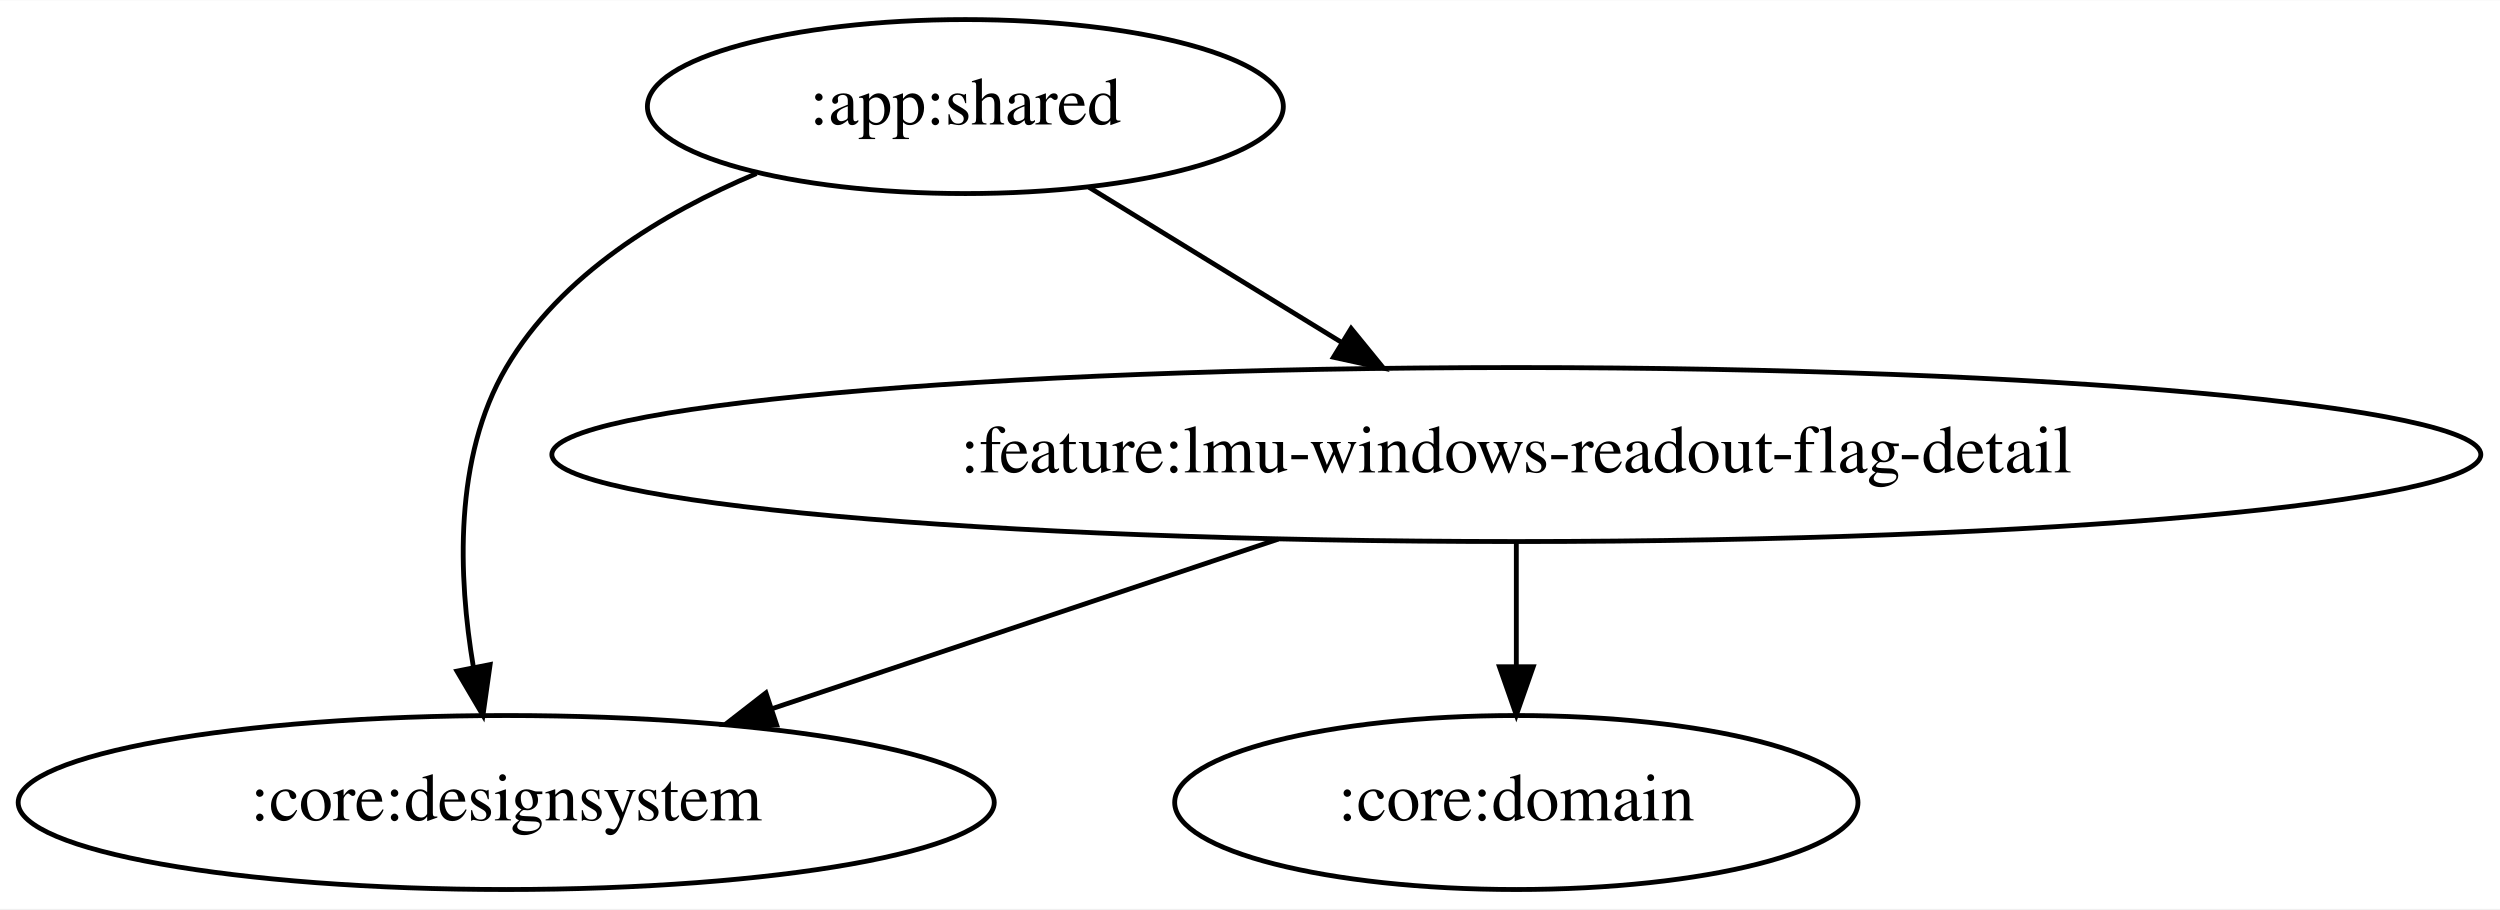
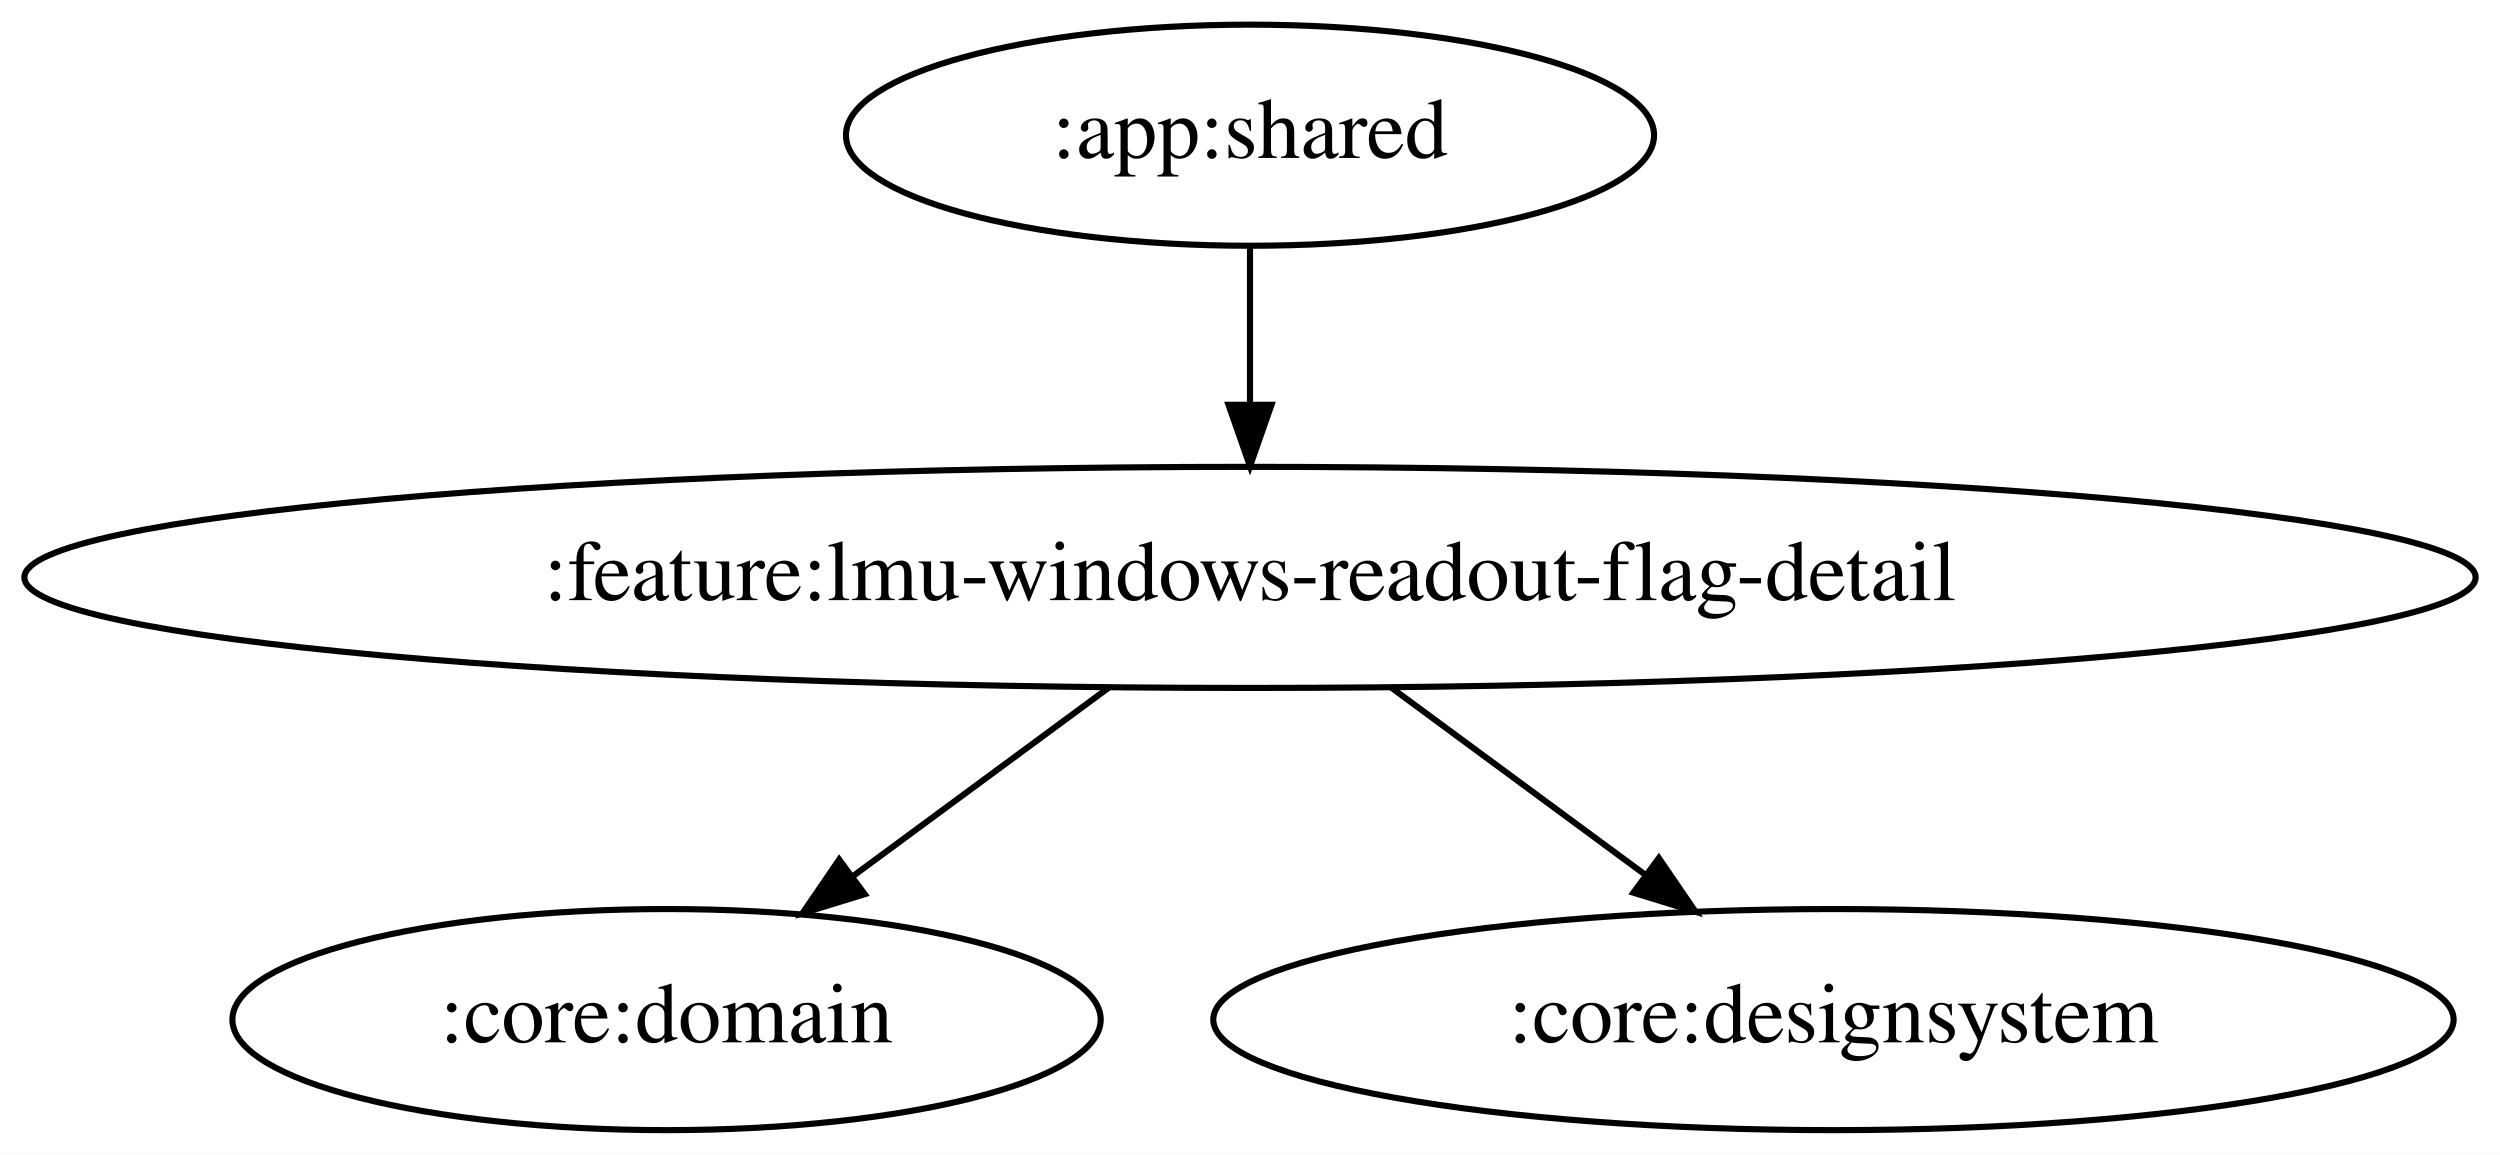
- <svg xmlns="http://www.w3.org/2000/svg" width="517pt" height="188pt" viewBox="0.00 0.00 517.27 188.00">
+ <svg xmlns="http://www.w3.org/2000/svg" width="407pt" height="188pt" viewBox="0.00 0.00 407.06 188.00">
  <g id="graph0" class="graph" transform="scale(1 1) rotate(0) translate(4 184)">
-     <polygon fill="white" stroke="transparent" points="-4,4 -4,-184 513.27,-184 513.27,4 -4,4" />
+     <polygon fill="white" stroke="transparent" points="-4,4 -4,-184 403.06,-184 403.06,4 -4,4" />
    <g id="node1" class="node">
-       <ellipse fill="none" stroke="black" cx="195.74" cy="-162" rx="65.79" ry="18" />
-       <text text-anchor="middle" x="195.74" y="-158.3" font-family="Times,serif" font-size="14.00">:app:shared</text>
+       <ellipse fill="none" stroke="black" cx="199.53" cy="-162" rx="65.79" ry="18" />
+       <text text-anchor="middle" x="199.53" y="-158.3" font-family="Times,serif" font-size="14.00">:app:shared</text>
    </g>
    <g id="node2" class="node">
-       <ellipse fill="none" stroke="black" cx="100.74" cy="-18" rx="100.98" ry="18" />
-       <text text-anchor="middle" x="100.74" y="-14.3" font-family="Times,serif" font-size="14.00">:core:designsystem</text>
+       <ellipse fill="none" stroke="black" cx="199.53" cy="-90" rx="199.56" ry="18" />
+       <text text-anchor="middle" x="199.53" y="-86.3" font-family="Times,serif" font-size="14.00">:feature:lmu-windows-readout-flag-detail</text>
    </g>
    <g id="edge1" class="edge">
-       <path fill="none" stroke="black" d="M152.52,-148.15C133.09,-139.98 112.03,-127.22 100.74,-108 89.83,-89.42 90.81,-64.69 93.95,-46.01" />
-       <polygon fill="black" stroke="black" points="97.41,-46.55 95.93,-36.06 90.55,-45.19 97.41,-46.55" />
+       <path fill="none" stroke="black" d="M199.53,-143.7C199.53,-135.98 199.53,-126.71 199.53,-118.11" />
+       <polygon fill="black" stroke="black" points="203.03,-118.1 199.53,-108.1 196.03,-118.1 203.03,-118.1" />
    </g>
    <g id="node3" class="node">
-       <ellipse fill="none" stroke="black" cx="309.74" cy="-90" rx="199.56" ry="18" />
-       <text text-anchor="middle" x="309.74" y="-86.3" font-family="Times,serif" font-size="14.00">:feature:lmu-windows-readout-flag-detail</text>
+       <ellipse fill="none" stroke="black" cx="104.53" cy="-18" rx="70.69" ry="18" />
+       <text text-anchor="middle" x="104.53" y="-14.3" font-family="Times,serif" font-size="14.00">:core:domain</text>
    </g>
    <g id="edge2" class="edge">
-       <path fill="none" stroke="black" d="M221.32,-145.29C236.75,-135.82 256.65,-123.6 273.66,-113.16" />
-       <polygon fill="black" stroke="black" points="275.56,-116.09 282.25,-107.88 271.9,-110.13 275.56,-116.09" />
-     </g>
-     <g id="edge4" class="edge">
-       <path fill="none" stroke="black" d="M260.48,-72.5C229.09,-61.99 188.37,-48.35 155.9,-37.47" />
-       <polygon fill="black" stroke="black" points="156.7,-34.05 146.11,-34.19 154.48,-40.69 156.7,-34.05" />
+       <path fill="none" stroke="black" d="M176.54,-72.05C163.98,-62.81 148.29,-51.24 134.76,-41.27" />
+       <polygon fill="black" stroke="black" points="136.79,-38.42 126.66,-35.31 132.64,-44.06 136.79,-38.42" />
    </g>
    <g id="node4" class="node">
-       <ellipse fill="none" stroke="black" cx="309.74" cy="-18" rx="70.69" ry="18" />
-       <text text-anchor="middle" x="309.74" y="-14.3" font-family="Times,serif" font-size="14.00">:core:domain</text>
+       <ellipse fill="none" stroke="black" cx="294.53" cy="-18" rx="100.98" ry="18" />
+       <text text-anchor="middle" x="294.53" y="-14.3" font-family="Times,serif" font-size="14.00">:core:designsystem</text>
    </g>
    <g id="edge3" class="edge">
-       <path fill="none" stroke="black" d="M309.74,-71.7C309.74,-63.98 309.74,-54.71 309.74,-46.11" />
-       <polygon fill="black" stroke="black" points="313.24,-46.1 309.74,-36.1 306.24,-46.1 313.24,-46.1" />
+       <path fill="none" stroke="black" d="M222.53,-72.05C234.99,-62.87 250.55,-51.41 264.01,-41.49" />
+       <polygon fill="black" stroke="black" points="266.1,-44.3 272.08,-35.55 261.95,-38.66 266.1,-44.3" />
    </g>
  </g>
</svg>
